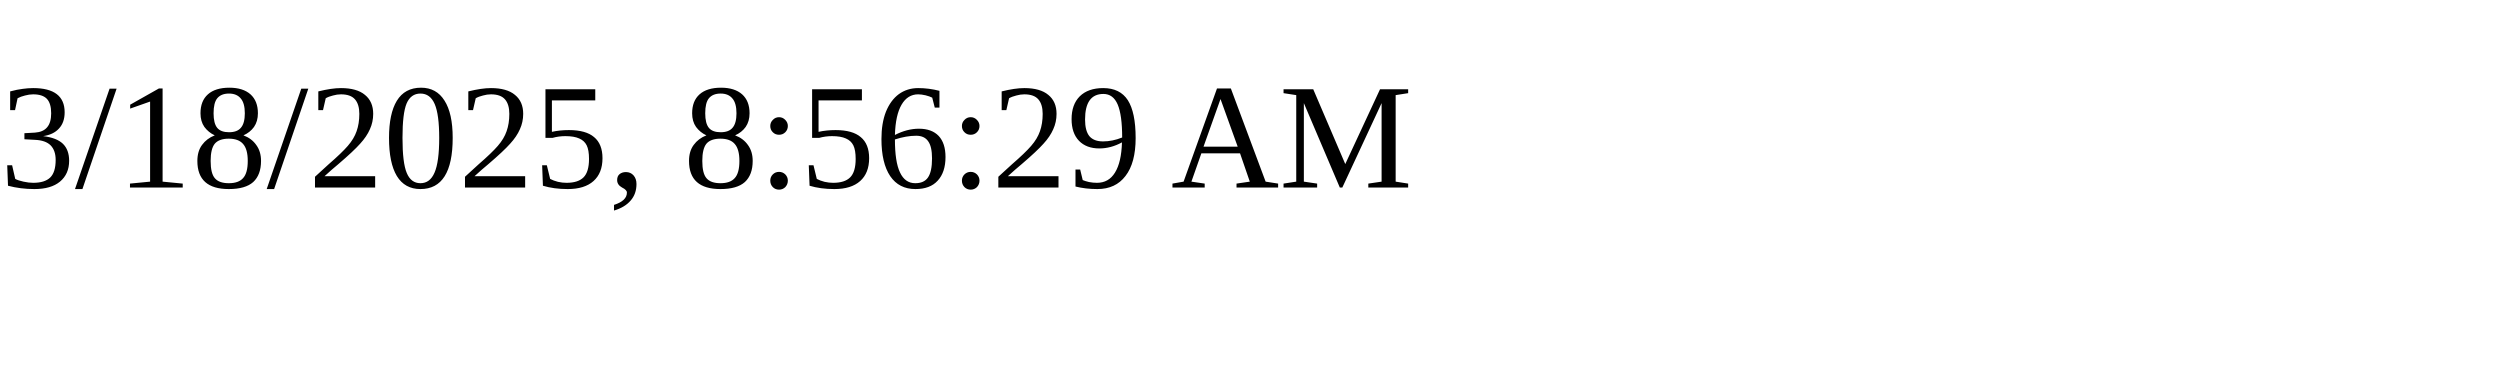
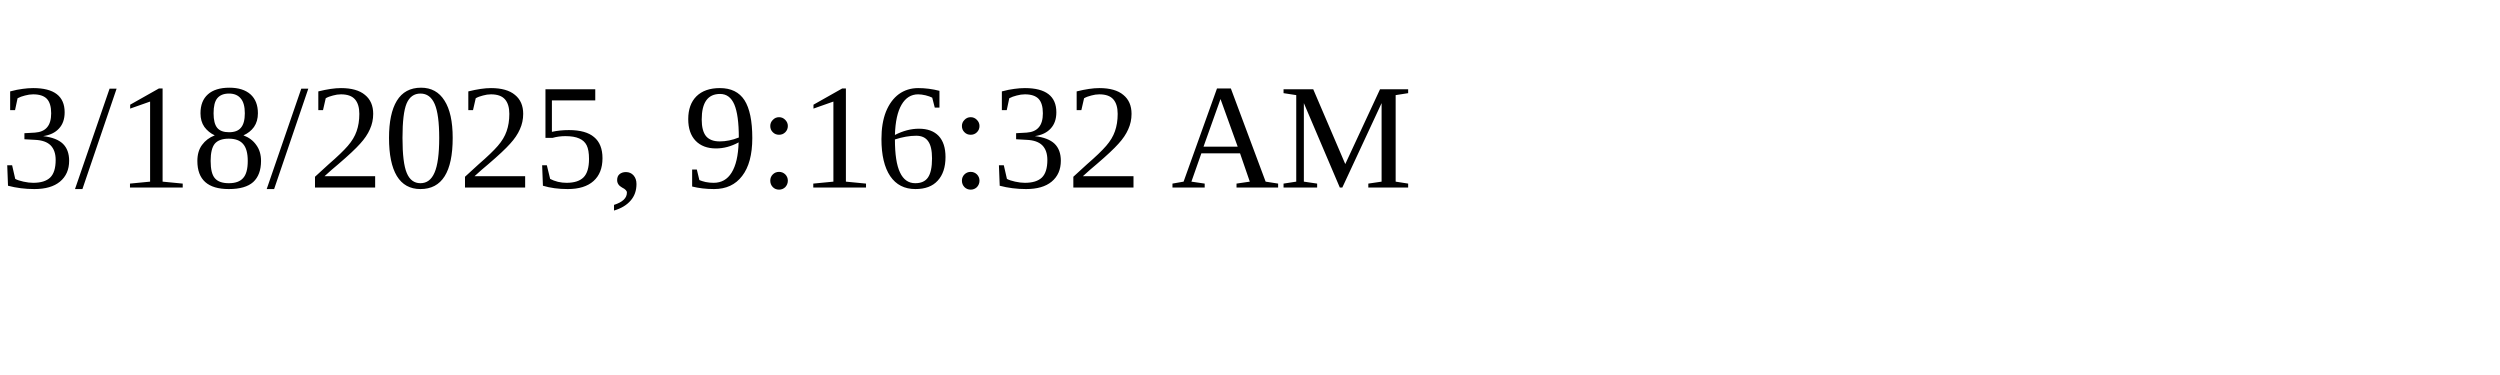
<svg xmlns="http://www.w3.org/2000/svg" height="30" width="200">
-   <text x="0" y="15">3/18/2025, 8:56:29 AM</text>
+   <text x="0" y="15">3/18/2025, 9:16:32 AM</text>
</svg>
